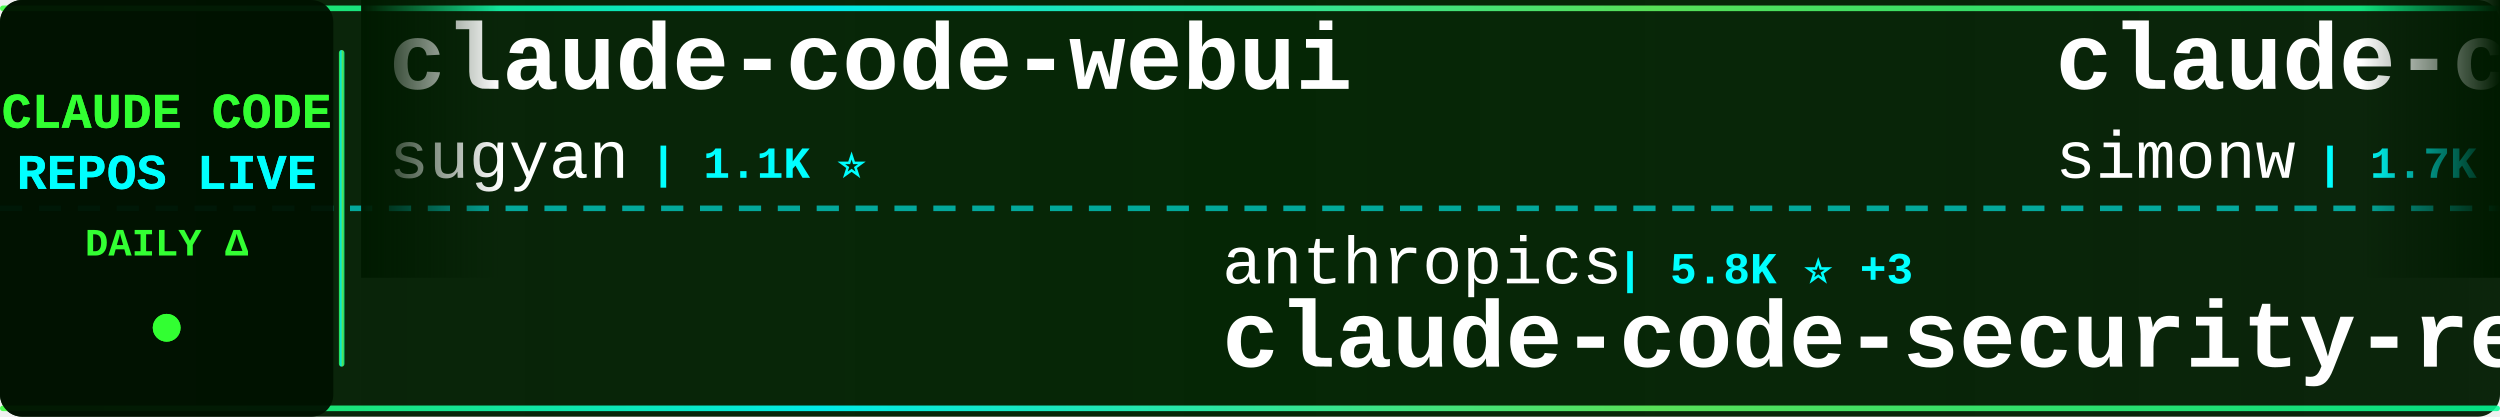
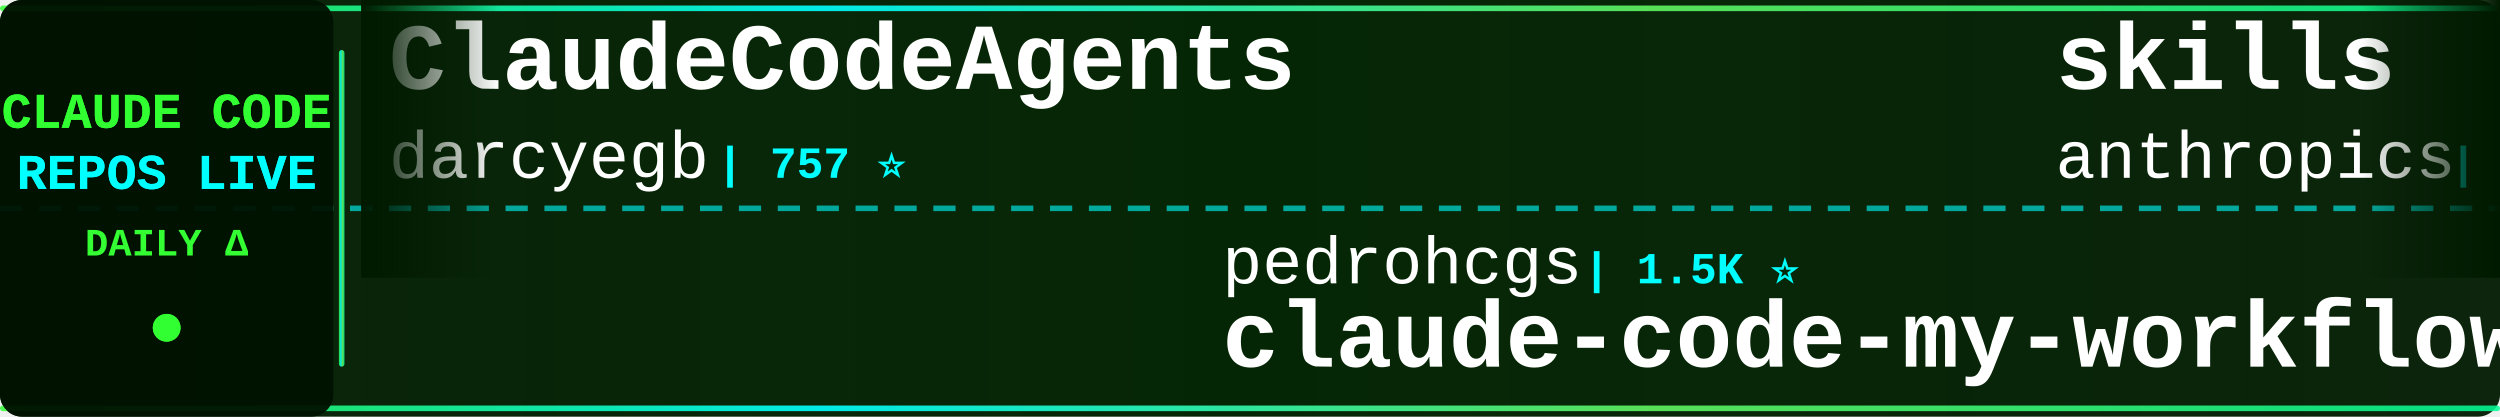
<svg xmlns="http://www.w3.org/2000/svg" width="900" height="150">
  <defs>
    <linearGradient id="tickerBg" x1="0%" y1="0%" x2="100%" y2="0%">
      <stop offset="0%" style="stop-color:#001a00;stop-opacity:0.95" />
      <stop offset="50%" style="stop-color:#002200;stop-opacity:0.98" />
      <stop offset="100%" style="stop-color:#001a00;stop-opacity:0.95" />
    </linearGradient>
    <linearGradient id="borderGrad" x1="0%" y1="0%" x2="100%" y2="0%">
      <stop offset="0%" style="stop-color:#33ff33;stop-opacity:0.85">
        <animate attributeName="stop-opacity" values="0.85;1;0.85" dur="2s" repeatCount="indefinite" />
      </stop>
      <stop offset="33%" style="stop-color:#00ffff;stop-opacity:0.9">
        <animate attributeName="stop-opacity" values="0.9;1;0.9" dur="2.2s" repeatCount="indefinite" />
      </stop>
      <stop offset="66%" style="stop-color:#66ff66;stop-opacity:0.85">
        <animate attributeName="stop-opacity" values="0.85;1;0.85" dur="1.8s" repeatCount="indefinite" />
      </stop>
      <stop offset="100%" style="stop-color:#00ff99;stop-opacity:0.85">
        <animate attributeName="stop-opacity" values="0.85;1;0.85" dur="2s" repeatCount="indefinite" />
      </stop>
    </linearGradient>
    <filter id="textGlow">
      <feGaussianBlur stdDeviation="0.1" result="coloredBlur" />
      <feMerge>
        <feMergeNode in="coloredBlur" />
        <feMergeNode in="SourceGraphic" />
      </feMerge>
    </filter>
    <filter id="metricGlow">
      <feGaussianBlur stdDeviation="0.2" result="coloredBlur" />
      <feMerge>
        <feMergeNode in="coloredBlur" />
        <feMergeNode in="SourceGraphic" />
      </feMerge>
    </filter>
    <linearGradient id="leftFade" x1="0%" y1="0%" x2="100%" y2="0%">
      <stop offset="0%" style="stop-color:#001a00;stop-opacity:1" />
      <stop offset="100%" style="stop-color:#001a00;stop-opacity:0" />
    </linearGradient>
    <linearGradient id="rightFade" x1="0%" y1="0%" x2="100%" y2="0%">
      <stop offset="0%" style="stop-color:#001a00;stop-opacity:0" />
      <stop offset="100%" style="stop-color:#001a00;stop-opacity:1" />
    </linearGradient>
  </defs>
  <rect width="900" height="150" fill="url(#tickerBg)" rx="8" />
  <rect x="0" y="2" width="900" height="2" fill="url(#borderGrad)" rx="1" />
  <rect x="0" y="146" width="900" height="2" fill="url(#borderGrad)" rx="1" />
  <line x1="0" y1="75" x2="900" y2="75" stroke="#00ffff" stroke-width="2" stroke-dasharray="8 6" opacity="0.6" />
  <rect x="0" y="0" width="120" height="150" fill="#001100" opacity="0.95" rx="8" />
  <text x="60" y="46" font-family="'Courier New', monospace" font-size="18" font-weight="bold" fill="#33ff33" text-anchor="middle" filter="url(#textGlow)">
    CLAUDE CODE
  </text>
  <text x="60" y="68" font-family="'Courier New', monospace" font-size="18" font-weight="bold" fill="#00ffff" text-anchor="middle" filter="url(#textGlow)">
    REPOS LIVE
  </text>
  <text x="60" y="92" font-family="'Courier New', monospace" font-size="14" font-weight="bold" fill="#33ff33" text-anchor="middle">
    DAILY Δ
  </text>
  <circle cx="60" cy="118" r="5" fill="#33ff33" filter="url(#metricGlow)">
    <animate attributeName="r" values="4;6;4" dur="1.5s" repeatCount="indefinite" />
    <animate attributeName="opacity" values="0.6;1;0.6" dur="1.5s" repeatCount="indefinite" />
  </circle>
  <rect x="122" y="18" width="2" height="114" fill="url(#borderGrad)" rx="1" />
  <clipPath id="tickerClip">
    <rect x="130" y="0" width="770" height="150" />
  </clipPath>
  <g clip-path="url(#tickerClip)">
    <g id="tickerItems">
      <animateTransform attributeName="transform" attributeType="XML" type="translate" from="0 0" to="-3000 0" dur="54s" repeatCount="indefinite" />
      <g transform="translate(0, 0)">
-         <text x="140" y="32" font-family="'Courier New', monospace" font-size="34" font-weight="bold" fill="#ffffff">claude-code-webui</text>
-         <text x="140" y="64" font-family="'Courier New', monospace" font-size="24" font-weight="normal" fill="#ffffff" opacity="1.0">sugyan</text>
-         <text x="234" y="64" font-family="'Courier New', monospace" font-size="16" font-weight="bold" fill="#00ffff"> | 1.1K ⭐</text>
+         <text x="140" y="32" font-family="'Courier New', monospace" font-size="34" font-weight="bold" fill="#ffffff">ClaudeCodeAgents</text>
+         <text x="140" y="64" font-family="'Courier New', monospace" font-size="24" font-weight="normal" fill="#ffffff" opacity="1.0">darcyegb</text>
+         <text x="258" y="64" font-family="'Courier New', monospace" font-size="16" font-weight="bold" fill="#00ffff"> | 757 ⭐</text>
      </g>
      <g transform="translate(300, 0)">
-         <text x="140" y="102" font-family="'Courier New', monospace" font-size="24" font-weight="normal" fill="#ffffff" opacity="1.0">anthropics</text>
-         <text x="282" y="102" font-family="'Courier New', monospace" font-size="16" font-weight="bold" fill="#00ffff"> | 5.8K ⭐ +3</text>
-         <text x="140" y="132" font-family="'Courier New', monospace" font-size="34" font-weight="bold" fill="#ffffff">claude-code-security-rev...</text>
+         <text x="140" y="102" font-family="'Courier New', monospace" font-size="24" font-weight="normal" fill="#ffffff" opacity="1.0">pedrohcgs</text>
+         <text x="270" y="102" font-family="'Courier New', monospace" font-size="16" font-weight="bold" fill="#00ffff"> | 1.5K ⭐</text>
+         <text x="140" y="132" font-family="'Courier New', monospace" font-size="34" font-weight="bold" fill="#ffffff">claude-code-my-workflow</text>
      </g>
      <g transform="translate(600, 0)">
-         <text x="140" y="32" font-family="'Courier New', monospace" font-size="34" font-weight="bold" fill="#ffffff">claude-code-transcripts</text>
-         <text x="140" y="64" font-family="'Courier New', monospace" font-size="24" font-weight="normal" fill="#ffffff" opacity="1.0">simonw</text>
-         <text x="234" y="64" font-family="'Courier New', monospace" font-size="16" font-weight="bold" fill="#00ffff"> | 1.7K ⭐</text>
+         <text x="140" y="32" font-family="'Courier New', monospace" font-size="34" font-weight="bold" fill="#ffffff">skills</text>
+         <text x="140" y="64" font-family="'Courier New', monospace" font-size="24" font-weight="normal" fill="#ffffff" opacity="1.0">anthropics</text>
+         <text x="282" y="64" font-family="'Courier New', monospace" font-size="16" font-weight="bold" fill="#00ffff"> | 167.8K ⭐ +144</text>
      </g>
      <g transform="translate(900, 0)">
-         <text x="140" y="102" font-family="'Courier New', monospace" font-size="24" font-weight="normal" fill="#ffffff" opacity="1.0">codeaashu</text>
-         <text x="270" y="102" font-family="'Courier New', monospace" font-size="16" font-weight="bold" fill="#00ffff"> | 3.2K ⭐</text>
-         <text x="140" y="132" font-family="'Courier New', monospace" font-size="34" font-weight="bold" fill="#ffffff">claude-code</text>
+         <text x="140" y="102" font-family="'Courier New', monospace" font-size="24" font-weight="normal" fill="#ffffff" opacity="1.0">ding113</text>
+         <text x="246" y="102" font-family="'Courier New', monospace" font-size="16" font-weight="bold" fill="#00ffff"> | 3.3K ⭐ +1</text>
+         <text x="140" y="132" font-family="'Courier New', monospace" font-size="34" font-weight="bold" fill="#ffffff">claude-code-hub</text>
      </g>
      <g transform="translate(1200, 0)">
-         <text x="140" y="32" font-family="'Courier New', monospace" font-size="34" font-weight="bold" fill="#ffffff">claude-code-prompts</text>
-         <text x="140" y="64" font-family="'Courier New', monospace" font-size="24" font-weight="normal" fill="#ffffff" opacity="1.0">repowise-dev</text>
-         <text x="306" y="64" font-family="'Courier New', monospace" font-size="16" font-weight="bold" fill="#00ffff"> | 1.2K ⭐ +1</text>
+         <text x="140" y="32" font-family="'Courier New', monospace" font-size="34" font-weight="bold" fill="#ffffff">edmunds-claude-code</text>
+         <text x="140" y="64" font-family="'Courier New', monospace" font-size="24" font-weight="normal" fill="#ffffff" opacity="1.0">edmund-io</text>
+         <text x="270" y="64" font-family="'Courier New', monospace" font-size="16" font-weight="bold" fill="#00ffff"> | 1.5K ⭐</text>
      </g>
      <g transform="translate(1500, 0)">
-         <text x="140" y="102" font-family="'Courier New', monospace" font-size="24" font-weight="normal" fill="#ffffff" opacity="1.0">digitalsamba</text>
-         <text x="306" y="102" font-family="'Courier New', monospace" font-size="16" font-weight="bold" fill="#00ffff"> | 1.9K ⭐ +1</text>
-         <text x="140" y="132" font-family="'Courier New', monospace" font-size="34" font-weight="bold" fill="#ffffff">claude-code-video-toolki...</text>
+         <text x="140" y="102" font-family="'Courier New', monospace" font-size="24" font-weight="normal" fill="#ffffff" opacity="1.0">krusemediallc</text>
+         <text x="318" y="102" font-family="'Courier New', monospace" font-size="16" font-weight="bold" fill="#00ffff"> | 1.1K ⭐ +19</text>
+         <text x="140" y="132" font-family="'Courier New', monospace" font-size="34" font-weight="bold" fill="#ffffff">arcads-claude-code</text>
      </g>
      <g transform="translate(1800, 0)">
-         <text x="140" y="32" font-family="'Courier New', monospace" font-size="34" font-weight="bold" fill="#ffffff">claude-code-source-code</text>
-         <text x="140" y="64" font-family="'Courier New', monospace" font-size="24" font-weight="normal" fill="#ffffff" opacity="1.0">777genius</text>
-         <text x="270" y="64" font-family="'Courier New', monospace" font-size="16" font-weight="bold" fill="#00ffff"> | 925 ⭐</text>
+         <text x="140" y="32" font-family="'Courier New', monospace" font-size="34" font-weight="bold" fill="#ffffff">claude-code-rev</text>
+         <text x="140" y="64" font-family="'Courier New', monospace" font-size="24" font-weight="normal" fill="#ffffff" opacity="1.0">oboard</text>
+         <text x="234" y="64" font-family="'Courier New', monospace" font-size="16" font-weight="bold" fill="#00ffff"> | 3.3K ⭐ -1</text>
      </g>
      <g transform="translate(2100, 0)">
-         <text x="140" y="102" font-family="'Courier New', monospace" font-size="24" font-weight="normal" fill="#ffffff" opacity="1.0">RichardAtCT</text>
-         <text x="294" y="102" font-family="'Courier New', monospace" font-size="16" font-weight="bold" fill="#00ffff"> | 2.8K ⭐</text>
-         <text x="140" y="132" font-family="'Courier New', monospace" font-size="34" font-weight="bold" fill="#ffffff">claude-code-telegram</text>
+         <text x="140" y="102" font-family="'Courier New', monospace" font-size="24" font-weight="normal" fill="#ffffff" opacity="1.0">JrCx7scC</text>
+         <text x="258" y="102" font-family="'Courier New', monospace" font-size="16" font-weight="bold" fill="#00ffff"> | 373 ⭐</text>
+         <text x="140" y="132" font-family="'Courier New', monospace" font-size="34" font-weight="bold" fill="#ffffff">claude-code-source</text>
      </g>
      <g transform="translate(2400, 0)">
-         <text x="140" y="32" font-family="'Courier New', monospace" font-size="34" font-weight="bold" fill="#ffffff">everything-claude-code-z...</text>
-         <text x="140" y="64" font-family="'Courier New', monospace" font-size="24" font-weight="normal" fill="#ffffff" opacity="1.0">xu-xiang</text>
-         <text x="258" y="64" font-family="'Courier New', monospace" font-size="16" font-weight="bold" fill="#00ffff"> | 1.8K ⭐ +1</text>
+         <text x="140" y="32" font-family="'Courier New', monospace" font-size="34" font-weight="bold" fill="#ffffff">ClaudeCode</text>
+         <text x="140" y="64" font-family="'Courier New', monospace" font-size="24" font-weight="normal" fill="#ffffff" opacity="1.0">guanshan</text>
+         <text x="258" y="64" font-family="'Courier New', monospace" font-size="16" font-weight="bold" fill="#00ffff"> | 61 ⭐</text>
      </g>
      <g transform="translate(2700, 0)">
-         <text x="140" y="102" font-family="'Courier New', monospace" font-size="24" font-weight="normal" fill="#ffffff" opacity="1.0">FlorianBruniaux</text>
-         <text x="342" y="102" font-family="'Courier New', monospace" font-size="16" font-weight="bold" fill="#00ffff"> | 5.7K ⭐ +4</text>
-         <text x="140" y="132" font-family="'Courier New', monospace" font-size="34" font-weight="bold" fill="#ffffff">claude-code-ultimate-gui...</text>
+         <text x="140" y="102" font-family="'Courier New', monospace" font-size="24" font-weight="normal" fill="#ffffff" opacity="1.0">jqueryscript</text>
+         <text x="306" y="102" font-family="'Courier New', monospace" font-size="16" font-weight="bold" fill="#00ffff"> | 495 ⭐ +1</text>
+         <text x="140" y="132" font-family="'Courier New', monospace" font-size="34" font-weight="bold" fill="#ffffff">awesome-claude-code</text>
      </g>
      <g transform="translate(3000, 0)">
-         <text x="140" y="32" font-family="'Courier New', monospace" font-size="34" font-weight="bold" fill="#ffffff">claude-code-webui</text>
-         <text x="140" y="64" font-family="'Courier New', monospace" font-size="24" font-weight="normal" fill="#ffffff" opacity="1.0">sugyan</text>
-         <text x="234" y="64" font-family="'Courier New', monospace" font-size="16" font-weight="bold" fill="#00ffff"> | 1.1K ⭐</text>
+         <text x="140" y="32" font-family="'Courier New', monospace" font-size="34" font-weight="bold" fill="#ffffff">ClaudeCodeAgents</text>
+         <text x="140" y="64" font-family="'Courier New', monospace" font-size="24" font-weight="normal" fill="#ffffff" opacity="1.0">darcyegb</text>
+         <text x="258" y="64" font-family="'Courier New', monospace" font-size="16" font-weight="bold" fill="#00ffff"> | 757 ⭐</text>
      </g>
      <g transform="translate(3300, 0)">
-         <text x="140" y="102" font-family="'Courier New', monospace" font-size="24" font-weight="normal" fill="#ffffff" opacity="1.0">anthropics</text>
-         <text x="282" y="102" font-family="'Courier New', monospace" font-size="16" font-weight="bold" fill="#00ffff"> | 5.8K ⭐ +3</text>
-         <text x="140" y="132" font-family="'Courier New', monospace" font-size="34" font-weight="bold" fill="#ffffff">claude-code-security-rev...</text>
+         <text x="140" y="102" font-family="'Courier New', monospace" font-size="24" font-weight="normal" fill="#ffffff" opacity="1.0">pedrohcgs</text>
+         <text x="270" y="102" font-family="'Courier New', monospace" font-size="16" font-weight="bold" fill="#00ffff"> | 1.5K ⭐</text>
+         <text x="140" y="132" font-family="'Courier New', monospace" font-size="34" font-weight="bold" fill="#ffffff">claude-code-my-workflow</text>
      </g>
      <g transform="translate(3600, 0)">
-         <text x="140" y="32" font-family="'Courier New', monospace" font-size="34" font-weight="bold" fill="#ffffff">claude-code-transcripts</text>
-         <text x="140" y="64" font-family="'Courier New', monospace" font-size="24" font-weight="normal" fill="#ffffff" opacity="1.0">simonw</text>
-         <text x="234" y="64" font-family="'Courier New', monospace" font-size="16" font-weight="bold" fill="#00ffff"> | 1.7K ⭐</text>
+         <text x="140" y="32" font-family="'Courier New', monospace" font-size="34" font-weight="bold" fill="#ffffff">skills</text>
+         <text x="140" y="64" font-family="'Courier New', monospace" font-size="24" font-weight="normal" fill="#ffffff" opacity="1.0">anthropics</text>
+         <text x="282" y="64" font-family="'Courier New', monospace" font-size="16" font-weight="bold" fill="#00ffff"> | 167.8K ⭐ +144</text>
      </g>
      <g transform="translate(3900, 0)">
-         <text x="140" y="102" font-family="'Courier New', monospace" font-size="24" font-weight="normal" fill="#ffffff" opacity="1.0">codeaashu</text>
-         <text x="270" y="102" font-family="'Courier New', monospace" font-size="16" font-weight="bold" fill="#00ffff"> | 3.2K ⭐</text>
-         <text x="140" y="132" font-family="'Courier New', monospace" font-size="34" font-weight="bold" fill="#ffffff">claude-code</text>
+         <text x="140" y="102" font-family="'Courier New', monospace" font-size="24" font-weight="normal" fill="#ffffff" opacity="1.0">ding113</text>
+         <text x="246" y="102" font-family="'Courier New', monospace" font-size="16" font-weight="bold" fill="#00ffff"> | 3.3K ⭐ +1</text>
+         <text x="140" y="132" font-family="'Courier New', monospace" font-size="34" font-weight="bold" fill="#ffffff">claude-code-hub</text>
      </g>
    </g>
  </g>
  <rect x="130" y="0" width="50" height="100" fill="url(#leftFade)" />
  <rect x="850" y="0" width="50" height="100" fill="url(#rightFade)" />
</svg>
